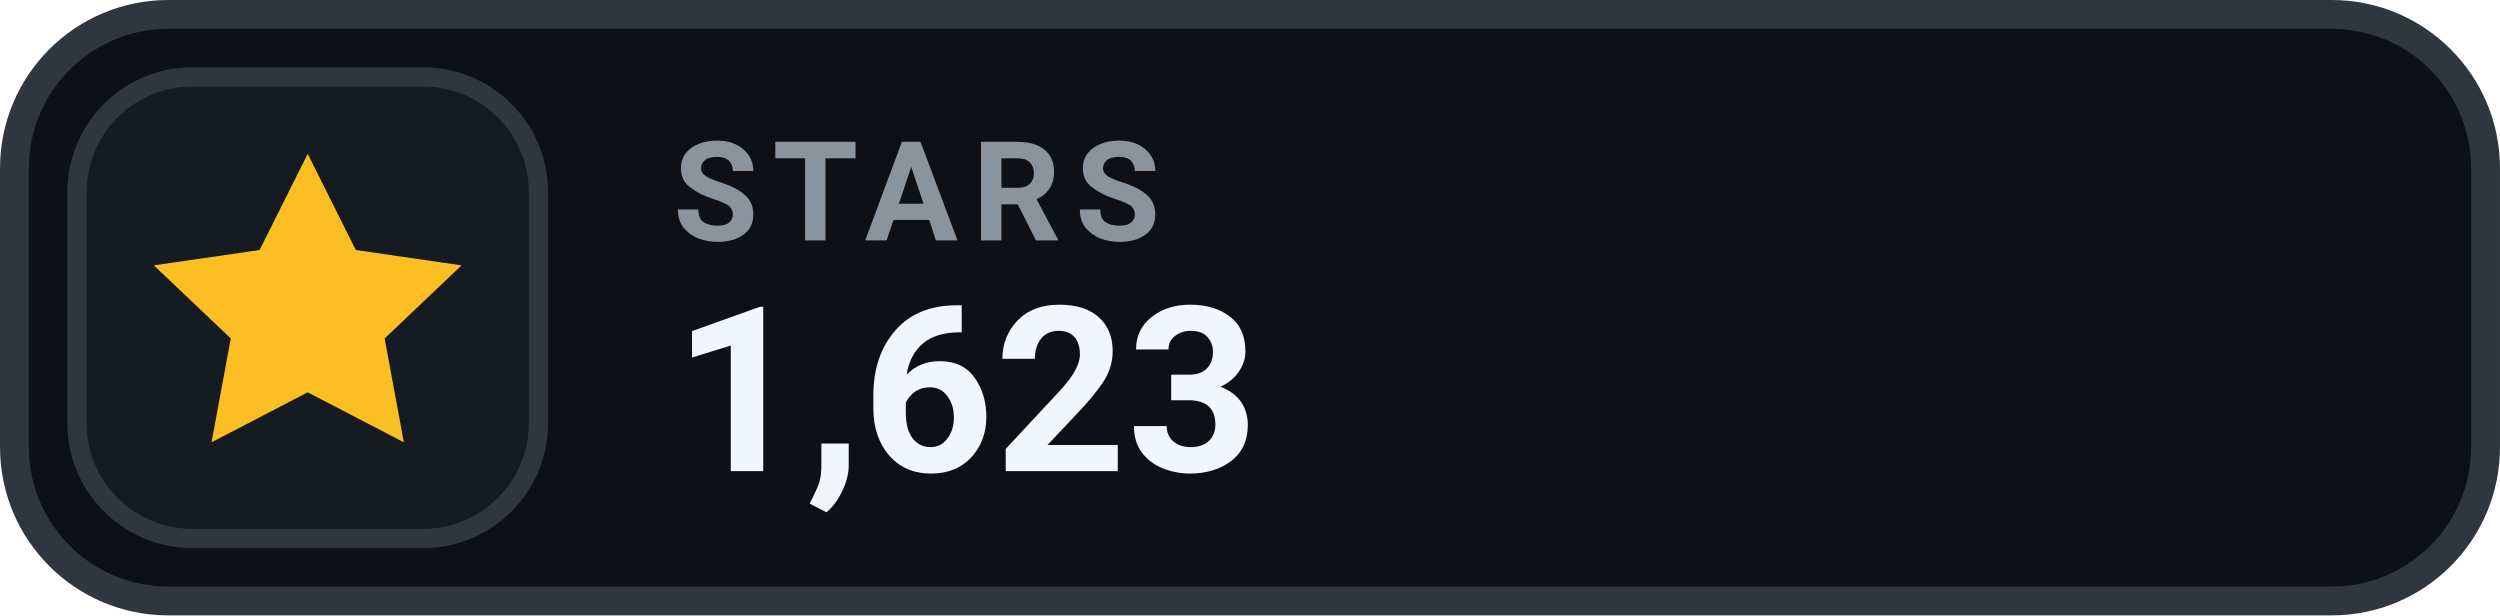
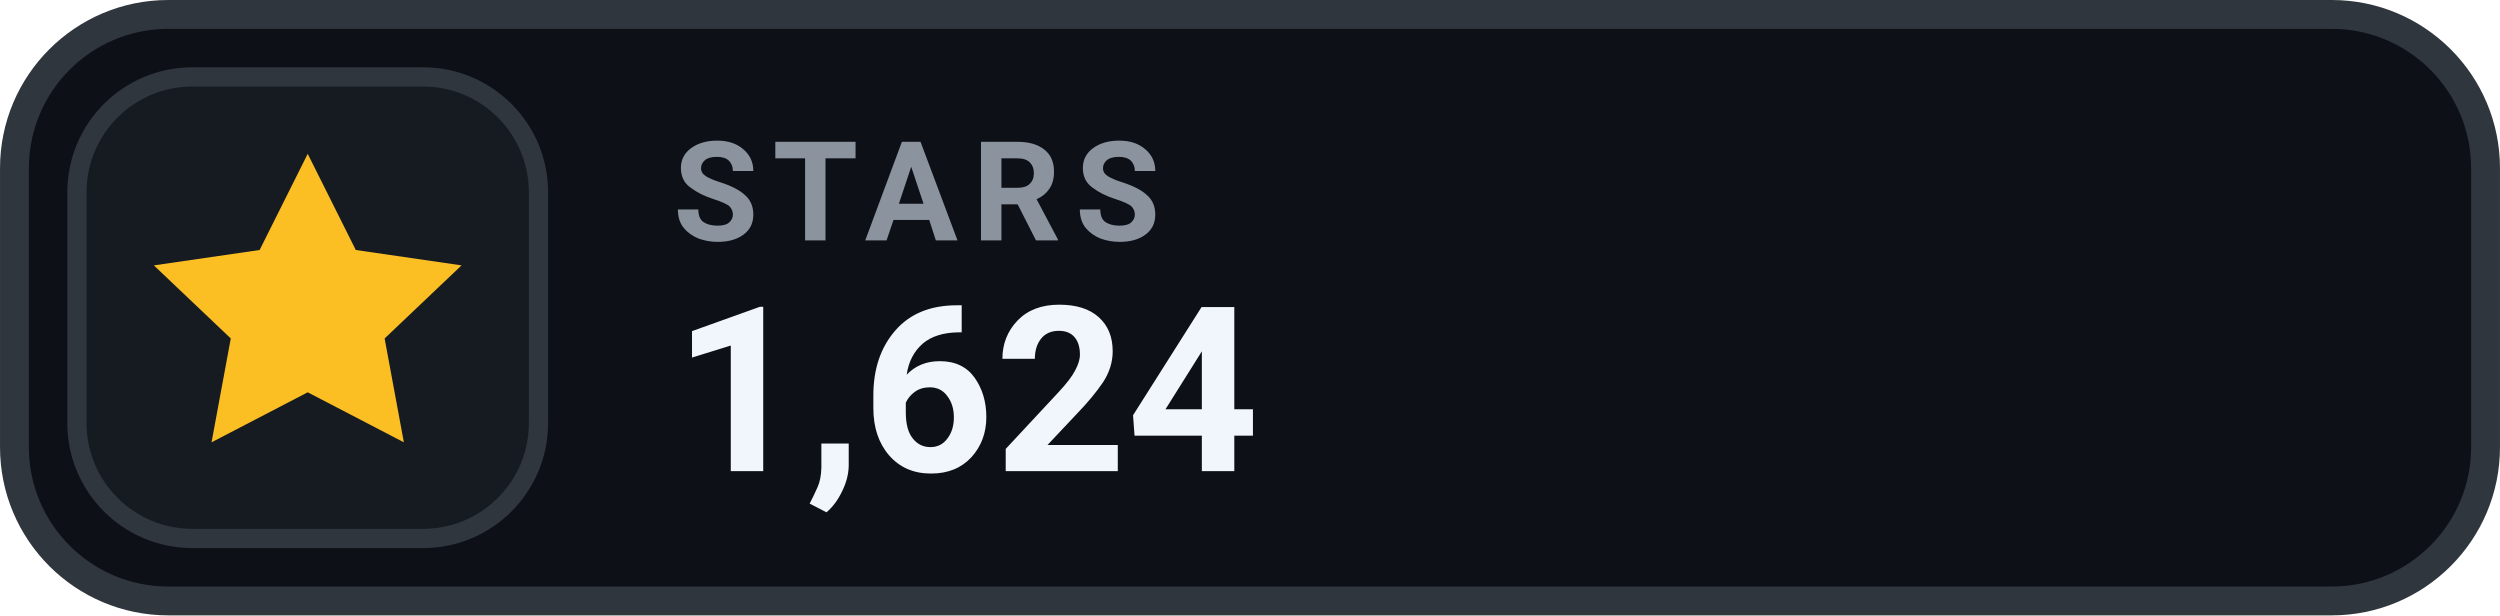
- <svg xmlns="http://www.w3.org/2000/svg" width="126" height="31.015" viewBox="0 0 130 32" role="img" aria-label="STARS 1,623">
+ <svg xmlns="http://www.w3.org/2000/svg" width="126" height="31.015" viewBox="0 0 130 32" role="img" aria-label="STARS 1,624">
  <rect x=".75" y=".75" width="128.5" height="30.5" rx="8" fill="#0D1117" stroke="#30363D" stroke-width="1.5" />
  <rect x="4" y="4" width="24" height="24" rx="6" fill="#161B22" stroke="#30363D" stroke-width="1" />
  <g transform="translate(16 16)" style="color:#FBBF24;">
    <path d="M0 -8 l2.5 5 5.5 .8 -4 3.8 1 5.4 -5 -2.6 -5 2.6 1 -5.4 -4 -3.8 5.5 -.8 Z" fill="currentColor" />
  </g>
  <text x="35" y="12.5" fill="#8B949E" font-family="-apple-system,BlinkMacSystemFont,'Segoe UI',Roboto,Helvetica,Arial,sans-serif" font-size="7.2" font-weight="700" letter-spacing=".75">STARS</text>
-   <text x="35" y="24.5" fill="#F0F6FC" font-family="-apple-system,BlinkMacSystemFont,'Segoe UI',Roboto,Helvetica,Arial,sans-serif" font-size="12" font-weight="700">1,623</text>
+   <text x="35" y="24.5" fill="#F0F6FC" font-family="-apple-system,BlinkMacSystemFont,'Segoe UI',Roboto,Helvetica,Arial,sans-serif" font-size="12" font-weight="700">1,624</text>
</svg>
